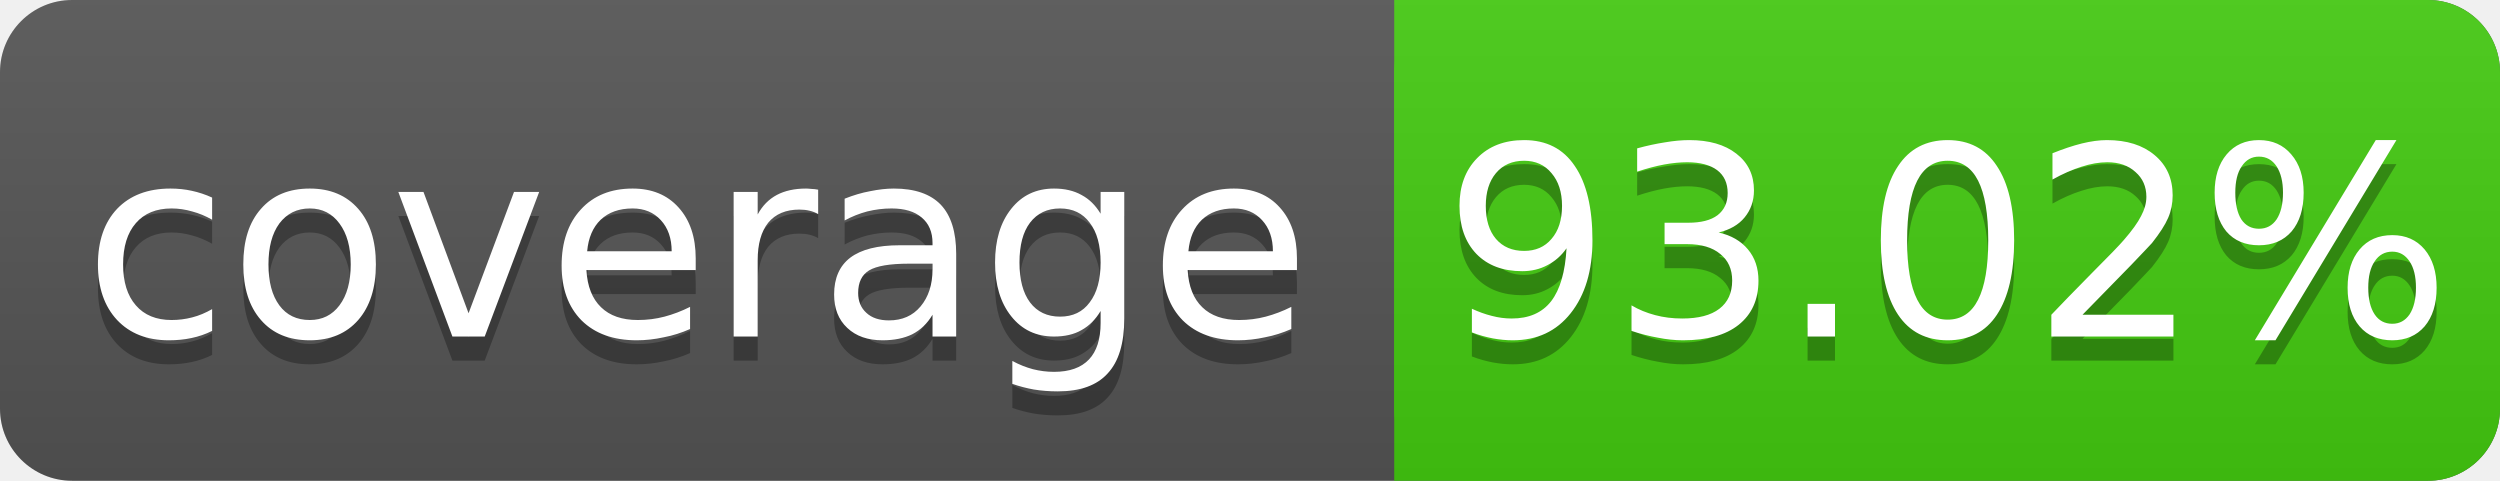
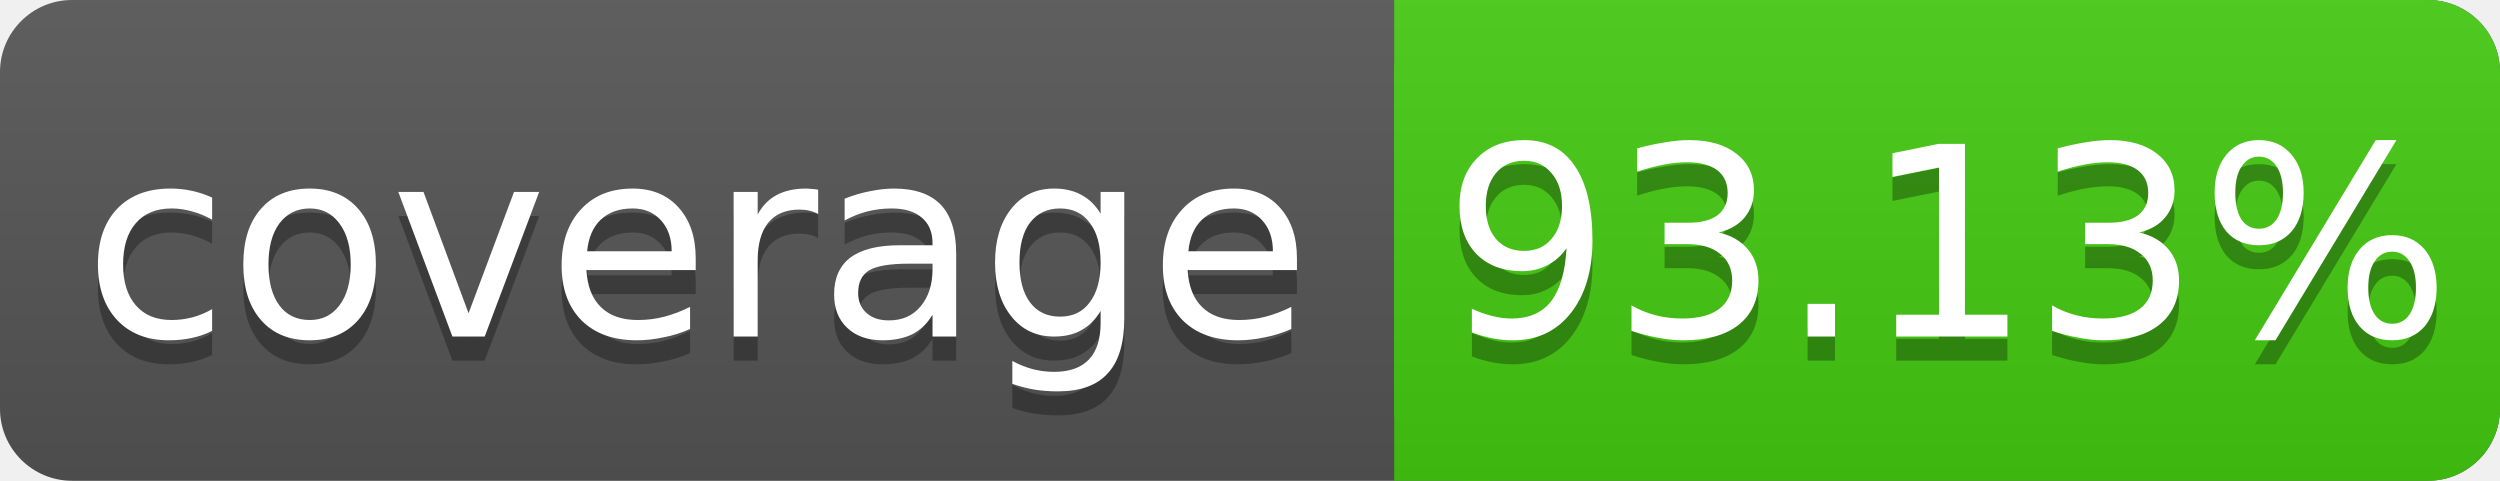
<svg xmlns="http://www.w3.org/2000/svg" width="104" height="20">
  <linearGradient id="s" x2="0" y2="100%">
    <stop offset="0" stop-color="#bbb" stop-opacity=".1" />
    <stop offset="1" stop-opacity=".1" />
  </linearGradient>
  <rect rx="3" width="104" height="20" fill="#555" />
  <rect rx="3" x="58" width="46" height="20" fill="#4c1" />
  <rect x="58" width="4" height="20" fill="#4c1" />
  <rect rx="3" width="104" height="20" fill="url(#s)" />
  <g fill="#fff" text-anchor="middle" font-family="DejaVu Sans,Verdana,Geneva,sans-serif" font-size="11">
    <text x="29" y="15" fill="#010101" fill-opacity=".3">coverage</text>
    <text x="29" y="14">coverage</text>
-     <text x="81" y="15" fill="#010101" fill-opacity=".3">93.02%</text>
-     <text x="81" y="14">93.02%</text>
+     <text x="81" y="15" fill="#010101" fill-opacity=".3">93.13%</text>
+     <text x="81" y="14">93.13%</text>
  </g>
</svg>
